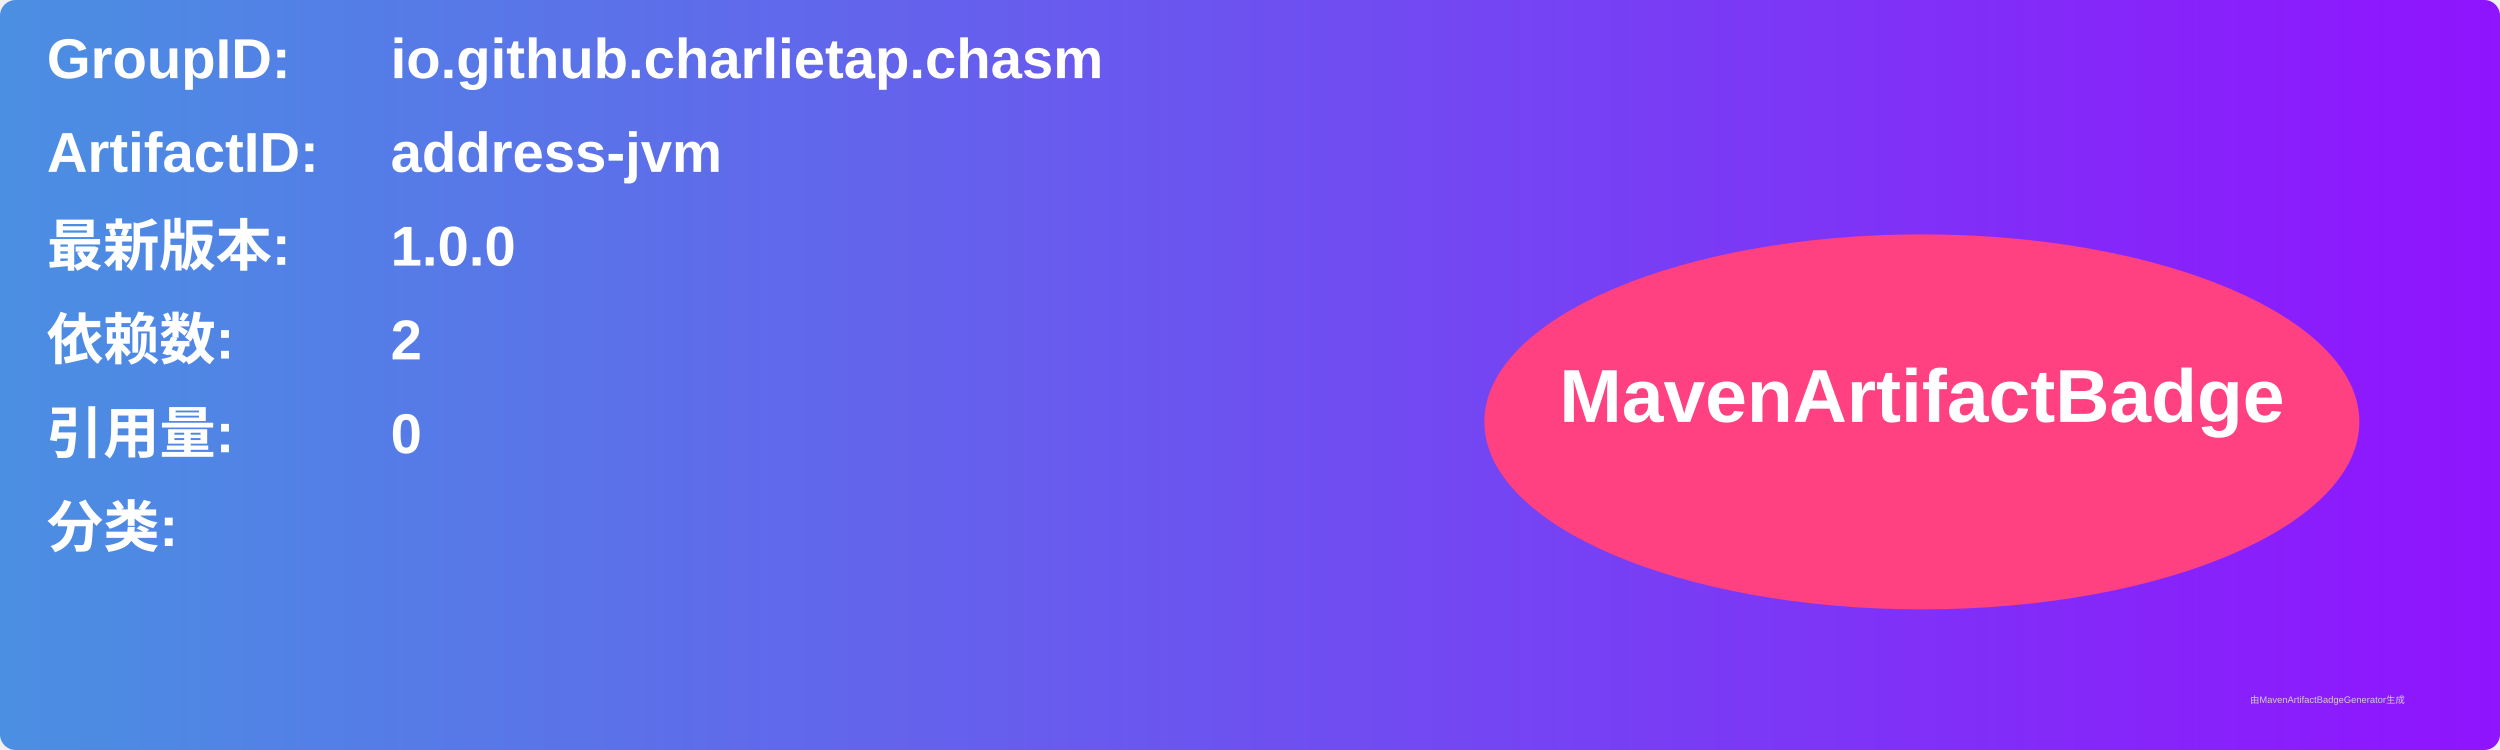
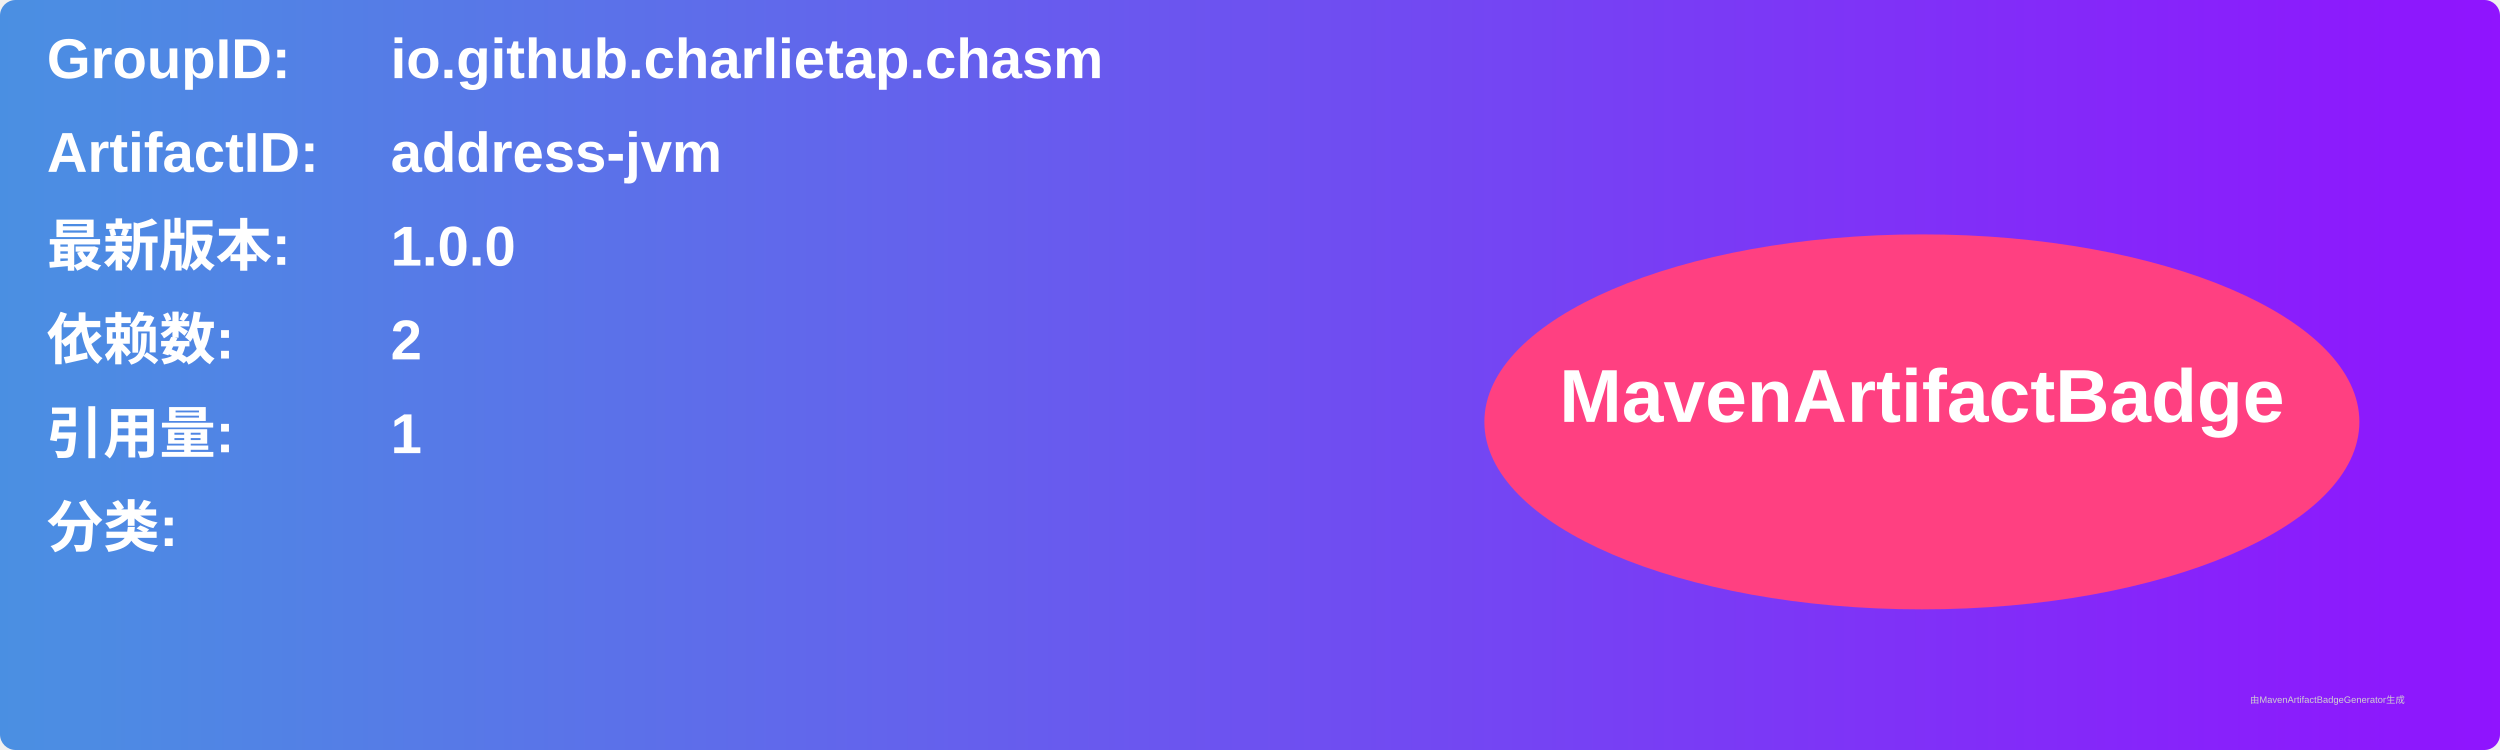
<svg xmlns="http://www.w3.org/2000/svg" width="800" height="240" viewBox="0 0 800 240">
  <linearGradient id="grad" x1="0%" y1="0%" x2="100%" y2="0%">
    <stop offset="0%" stop-color="#4a90e2" />
    <stop offset="100%" stop-color="#9013fe" />
  </linearGradient>
  <rect width="100%" height="100%" rx="5" ry="5" fill="url(#grad)" />
  <g transform="translate(15, 15)">
    <text x="0" y="10" font-family="Arial" font-size="18" fill="white" font-weight="bold" width="260">GroupID:</text>
    <text x="110" y="10" font-family="Arial" font-size="18" fill="white" font-weight="bold" width="460">io.github.charlietap.chasm</text>
    <text x="0" y="40" font-family="Arial" font-size="18" fill="white" font-weight="bold" width="260">ArtifactID:</text>
    <text x="110" y="40" font-family="Arial" font-size="18" fill="white" font-weight="bold" width="460">address-jvm</text>
    <text x="0" y="70" font-family="Arial" font-size="18" fill="white" font-weight="bold">最新版本:</text>
    <text x="110" y="70" font-family="Arial" font-size="18" fill="white" font-weight="bold">
      <tspan font-weight="bold">1.0.0</tspan>
    </text>
    <text x="0" y="100" font-family="Arial" font-size="18" fill="white" font-weight="bold">依赖数: </text>
    <text x="110" y="100" font-family="Arial" font-size="18" fill="white">
      <tspan font-weight="bold">2</tspan>
    </text>
    <text x="0" y="130" font-family="Arial" font-size="18" fill="white" font-weight="bold">引用量: </text>
    <text x="110" y="130" font-family="Arial" font-size="18" fill="white">
-       <tspan font-weight="bold">0</tspan>
+       <tspan font-weight="bold">1</tspan>
    </text>
    <text x="0" y="160" font-family="Arial" font-size="18" fill="white" font-weight="bold">分类:</text>
    <text x="10" y="190" font-family="Arial" font-size="10" fill="white">
      <tspan font-weight="bold" />
    </text>
    <ellipse cx="600" cy="120" rx="140" ry="60" fill="#ff4081" />
    <text x="600" y="120" text-anchor="middle" font-family="Arial" font-size="24" fill="white" font-weight="bold">MavenArtifactBadge</text>
  </g>
  <text x="720" y="225" font-family="Arial" font-size="3" fill="#d0d0d0">由MavenArtifactBadgeGenerator生成</text>
</svg>
